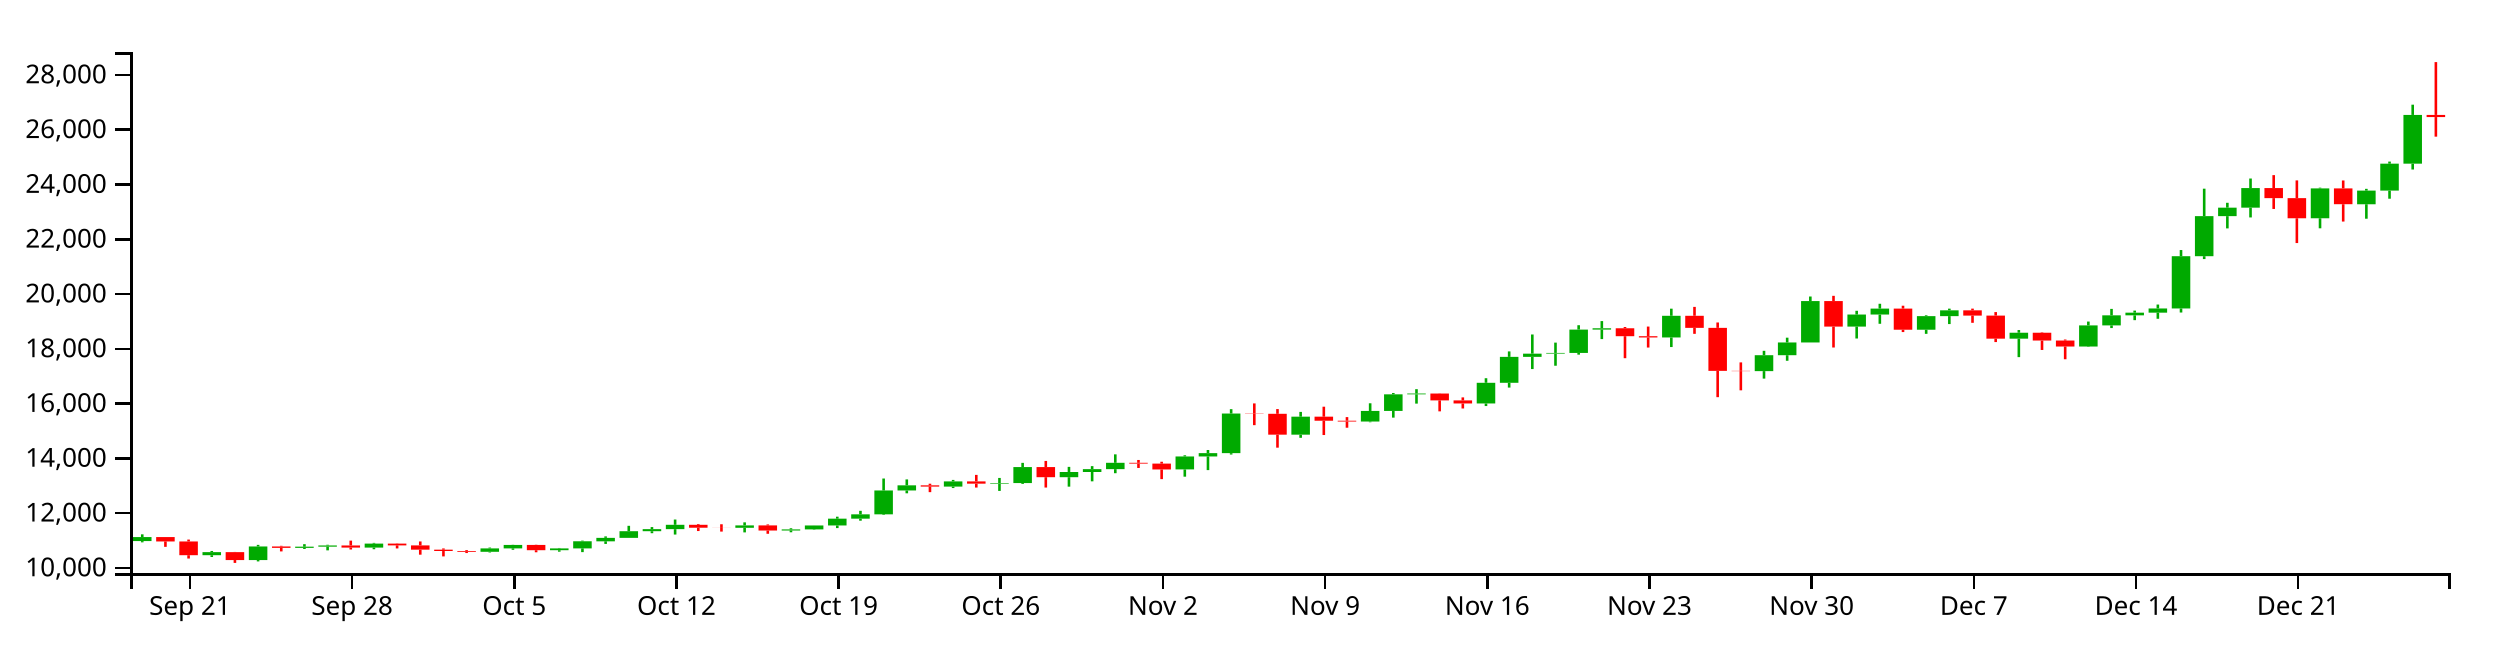
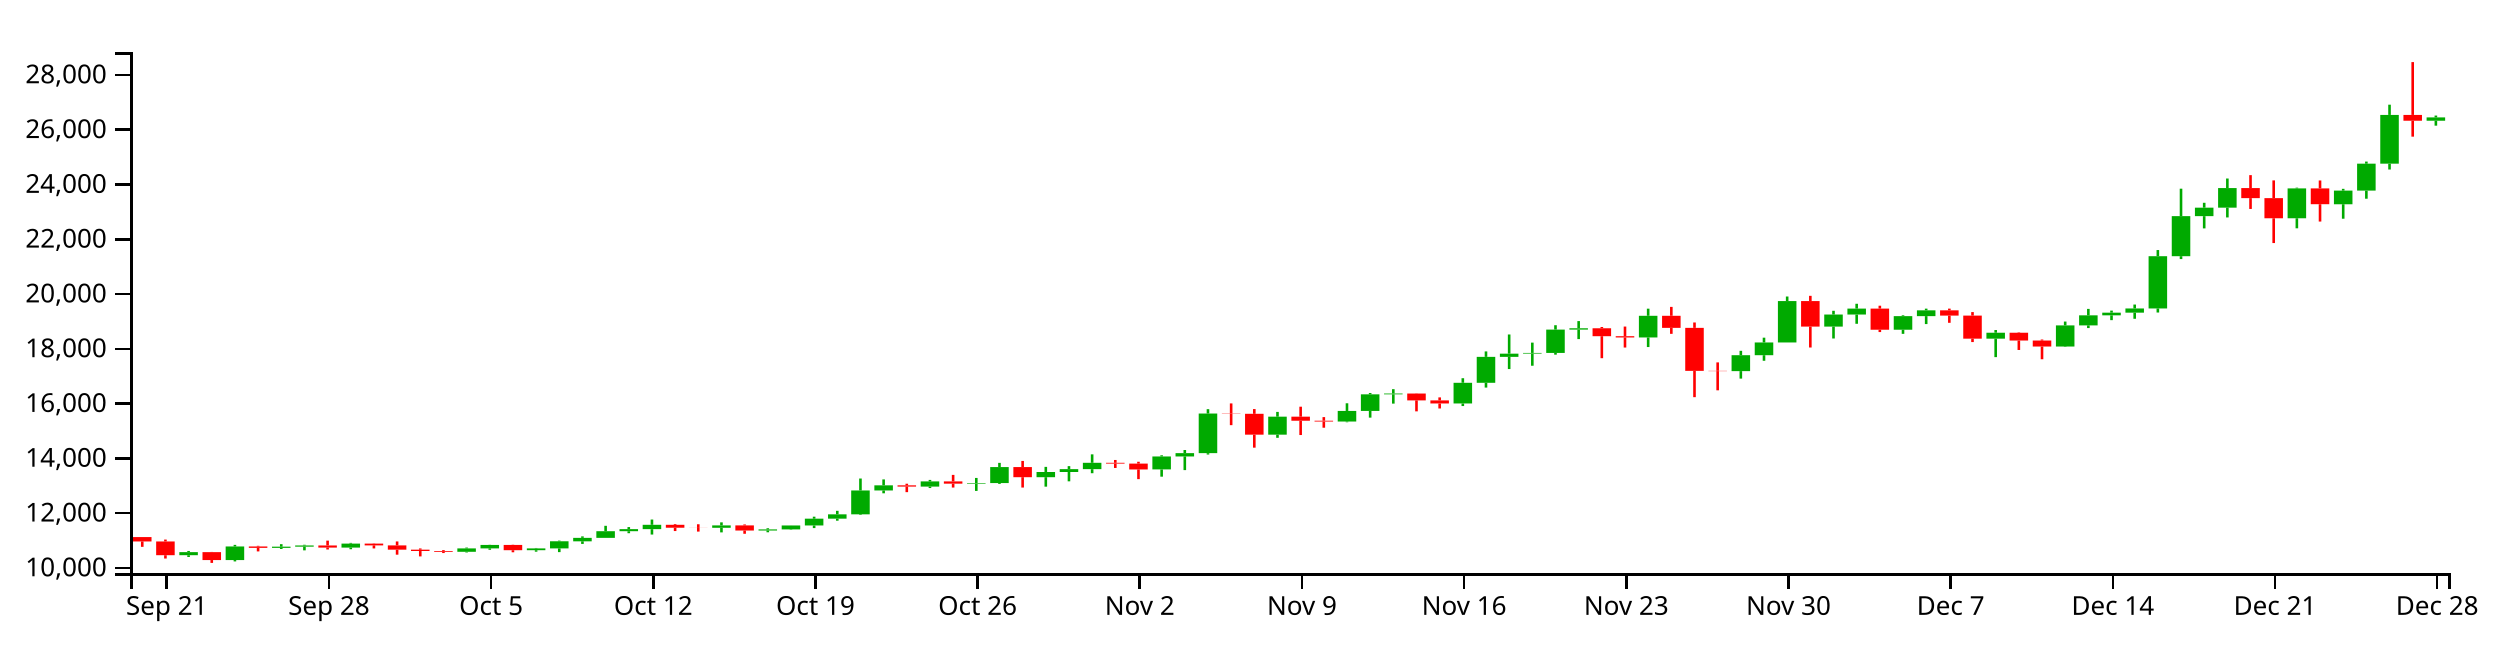
<svg xmlns="http://www.w3.org/2000/svg" version="1.1" width="960" height="250">
  <g transform="translate(50,20)">
    <style>.axis path,.axis line{fill:none;stroke:#000;shape-rendering:crispEdges;}path.candle{stroke:#000000;}path.candle.body{stroke-width:0;}path.candle.up{fill:#00AA00;stroke:#00AA00;}path.candle.down{fill:#FF0000;stroke:#FF0000;}</style>
    <g class="candlestick">
      <g class="data">
-         <path class="candle body up" d="M 1.068 187.776 l 7.117 0 L 8.185 186.227 l -7.117 0 L 1.068 187.776 M 27.757 193.205 l 7.117 0 L 34.874 192.023 l -7.117 0 L 27.757 193.205 M 45.55 195.053 l 7.117 0 L 52.667 189.849 l -7.117 0 L 45.55 195.053 M 63.343 190.372 l 7.117 0 L 70.46 189.93 l -7.117 0 L 63.343 190.372 M 72.239 189.93 l 7.117 0 L 79.356 189.45 l -7.117 0 L 72.239 189.93 M 90.032 190.272 l 7.117 0 L 97.149 188.753 l -7.117 0 L 90.032 190.272 M 134.514 191.892 l 7.117 0 L 141.631 190.582 l -7.117 0 L 134.514 191.892 M 143.411 190.582 l 7.117 0 L 150.528 189.261 l -7.117 0 L 143.411 190.582 M 161.204 191.286 l 7.117 0 L 168.321 190.584 l -7.117 0 L 161.204 191.286 M 170.1 190.584 l 7.117 0 L 177.217 187.858 l -7.117 0 L 170.1 190.584 M 178.996 187.86 l 7.117 0 L 186.114 186.543 l -7.117 0 L 178.996 187.86 M 187.893 186.543 l 7.117 0 L 195.01 183.992 l -7.117 0 L 187.893 186.543 M 196.789 183.992 l 7.117 0 L 203.906 183.195 l -7.117 0 L 196.789 183.992 M 205.686 183.195 l 7.117 0 L 212.803 181.52 l -7.117 0 L 205.686 183.195 M 232.375 182.681 l 7.117 0 L 239.492 181.763 l -7.117 0 L 232.375 182.681 M 250.168 183.718 l 7.117 0 L 257.285 183.287 l -7.117 0 L 250.168 183.718 M 259.064 183.286 l 7.117 0 L 266.182 181.784 l -7.117 0 L 259.064 183.286 M 267.961 181.784 l 7.117 0 L 275.078 179.172 l -7.117 0 L 267.961 181.784 M 276.857 179.172 l 7.117 0 L 283.974 177.505 l -7.117 0 L 276.857 179.172 M 285.754 177.505 l 7.117 0 L 292.871 168.345 l -7.117 0 L 285.754 177.505 M 294.65 168.347 l 7.117 0 L 301.767 166.372 l -7.117 0 L 294.65 168.347 M 312.443 166.851 l 7.117 0 L 319.56 164.866 l -7.117 0 L 312.443 166.851 M 330.236 165.73 l 7.117 0 L 337.353 165.493 l -7.117 0 L 330.236 165.73 M 339.132 165.493 l 7.117 0 L 346.25 159.351 l -7.117 0 L 339.132 165.493 M 356.925 163.24 l 7.117 0 L 364.042 161.249 l -7.117 0 L 356.925 163.24 M 365.822 161.249 l 7.117 0 L 372.939 160.151 l -7.117 0 L 365.822 161.249 M 374.718 160.151 l 7.117 0 L 381.835 157.722 l -7.117 0 L 374.718 160.151 M 401.407 160.261 l 7.117 0 L 408.525 155.277 l -7.117 0 L 401.407 160.261 M 410.304 155.277 l 7.117 0 L 417.421 154.01 l -7.117 0 L 410.304 155.277 M 419.2 154.01 l 7.117 0 L 426.317 138.802 l -7.117 0 L 419.2 154.01 M 445.89 146.918 l 7.117 0 L 453.007 140.01 l -7.117 0 L 445.89 146.918 M 472.579 141.881 l 7.117 0 L 479.696 137.811 l -7.117 0 L 472.579 141.881 M 481.475 137.811 l 7.117 0 L 488.593 131.42 l -7.117 0 L 481.475 137.811 M 490.372 131.421 l 7.117 0 L 497.489 131.117 l -7.117 0 L 490.372 131.421 M 517.061 134.942 l 7.117 0 L 524.178 126.985 l -7.117 0 L 517.061 134.942 M 525.958 126.99 l 7.117 0 L 533.075 117.038 l -7.117 0 L 525.958 126.99 M 534.854 117.038 l 7.117 0 L 541.971 115.81 l -7.117 0 L 534.854 117.038 M 543.75 115.793 l 7.117 0 L 550.868 115.529 l -7.117 0 L 543.75 115.793 M 552.647 115.53 l 7.117 0 L 559.764 106.56 l -7.117 0 L 552.647 115.53 M 561.543 106.56 l 7.117 0 L 568.661 106.054 l -7.117 0 L 561.543 106.56 M 588.233 109.585 l 7.117 0 L 595.35 101.256 l -7.117 0 L 588.233 109.585 M 623.818 122.505 l 7.117 0 L 630.936 116.402 l -7.117 0 L 623.818 122.505 M 632.715 116.402 l 7.117 0 L 639.832 111.51 l -7.117 0 L 632.715 116.402 M 641.611 111.51 l 7.117 0 L 648.729 95.62 l -7.117 0 L 641.611 111.51 M 659.404 105.411 l 7.117 0 L 666.521 100.792 l -7.117 0 L 659.404 105.411 M 668.301 100.792 l 7.117 0 L 675.418 98.501 l -7.117 0 L 668.301 100.792 M 686.094 106.614 l 7.117 0 L 693.211 101.386 l -7.117 0 L 686.094 106.614 M 694.99 101.386 l 7.117 0 L 702.107 99.159 l -7.117 0 L 694.99 101.386 M 721.679 110.047 l 7.117 0 L 728.796 107.763 l -7.117 0 L 721.679 110.047 M 748.369 113.072 l 7.117 0 L 755.486 104.951 l -7.117 0 L 748.369 113.072 M 757.265 104.951 l 7.117 0 L 764.382 101.098 l -7.117 0 L 757.265 104.951 M 766.162 101.098 l 7.117 0 L 773.279 100.066 l -7.117 0 L 766.162 101.098 M 775.058 100.06 l 7.117 0 L 782.175 98.454 l -7.117 0 L 775.058 100.06 M 783.954 98.454 l 7.117 0 L 791.072 78.376 l -7.117 0 L 783.954 98.454 M 792.851 78.376 l 7.117 0 L 799.968 63.003 l -7.117 0 L 792.851 78.376 M 801.747 63.003 l 7.117 0 L 808.864 59.741 l -7.117 0 L 801.747 63.003 M 810.644 59.741 l 7.117 0 L 817.761 52.229 l -7.117 0 L 810.644 59.741 M 837.333 63.816 l 7.117 0 L 844.45 52.343 l -7.117 0 L 837.333 63.816 M 855.126 58.426 l 7.117 0 L 862.243 53.201 l -7.117 0 L 855.126 58.426 M 864.022 53.203 l 7.117 0 L 871.14 42.86 l -7.117 0 L 864.022 53.203 M 872.919 42.86 l 7.117 0 L 880.036 24.13 l -7.117 0 L 872.919 42.86" />
-         <path class="candle body down" d="M 9.964 186.228 l 7.117 0 L 17.081 187.914 l -7.117 0 L 9.964 186.228 M 18.86 187.914 l 7.117 0 L 25.978 193.205 l -7.117 0 L 18.86 187.914 M 36.653 192.023 l 7.117 0 L 43.77 195.053 l -7.117 0 L 36.653 192.023 M 54.446 189.849 l 7.117 0 L 61.563 190.371 l -7.117 0 L 54.446 189.849 M 81.136 189.45 l 7.117 0 L 88.253 190.272 l -7.117 0 L 81.136 189.45 M 98.928 188.752 l 7.117 0 L 106.046 189.425 l -7.117 0 L 98.928 188.752 M 107.825 189.425 l 7.117 0 L 114.942 191.081 l -7.117 0 L 107.825 189.425 M 116.721 191.081 l 7.117 0 L 123.838 191.594 l -7.117 0 L 116.721 191.081 M 125.618 191.594 l 7.117 0 L 132.735 191.892 l -7.117 0 L 125.618 191.594 M 152.307 189.261 l 7.117 0 L 159.424 191.286 l -7.117 0 L 152.307 189.261 M 214.582 181.52 l 7.117 0 L 221.699 182.653 l -7.117 0 L 214.582 181.52 M 223.479 182.652 l 7.117 0 L 230.596 182.681 l -7.117 0 L 223.479 182.652 M 241.271 181.763 l 7.117 0 L 248.389 183.717 l -7.117 0 L 241.271 181.763 M 303.547 166.369 l 7.117 0 L 310.664 166.85 l -7.117 0 L 303.547 166.369 M 321.339 164.866 l 7.117 0 L 328.457 165.738 l -7.117 0 L 321.339 164.866 M 348.029 159.351 l 7.117 0 L 355.146 163.24 l -7.117 0 L 348.029 159.351 M 383.615 157.722 l 7.117 0 L 390.732 158.033 l -7.117 0 L 383.615 157.722 M 392.511 158.033 l 7.117 0 L 399.628 160.264 l -7.117 0 L 392.511 158.033 M 428.097 138.802 l 7.117 0 L 435.214 138.908 l -7.117 0 L 428.097 138.802 M 436.993 138.908 l 7.117 0 L 444.11 146.918 l -7.117 0 L 436.993 138.908 M 454.786 140.01 l 7.117 0 L 461.903 141.553 l -7.117 0 L 454.786 140.01 M 463.683 141.553 l 7.117 0 L 470.8 141.881 l -7.117 0 L 463.683 141.553 M 499.268 131.124 l 7.117 0 L 506.385 133.749 l -7.117 0 L 499.268 131.124 M 508.165 133.758 l 7.117 0 L 515.282 134.942 l -7.117 0 L 508.165 133.758 M 570.44 106.054 l 7.117 0 L 577.557 109.097 l -7.117 0 L 570.44 106.054 M 579.336 109.103 l 7.117 0 L 586.453 109.585 l -7.117 0 L 579.336 109.103 M 597.129 101.256 l 7.117 0 L 604.246 105.893 l -7.117 0 L 597.129 101.256 M 606.026 105.896 l 7.117 0 L 613.143 122.401 l -7.117 0 L 606.026 105.896 M 614.922 122.401 l 7.117 0 L 622.039 122.506 l -7.117 0 L 614.922 122.401 M 650.508 95.62 l 7.117 0 L 657.625 105.411 l -7.117 0 L 650.508 95.62 M 677.197 98.497 l 7.117 0 L 684.314 106.614 l -7.117 0 L 677.197 98.497 M 703.886 99.166 l 7.117 0 L 711.004 101.183 l -7.117 0 L 703.886 99.166 M 712.783 101.183 l 7.117 0 L 719.9 110.047 l -7.117 0 L 712.783 101.183 M 730.576 107.763 l 7.117 0 L 737.693 110.778 l -7.117 0 L 730.576 107.763 M 739.472 110.776 l 7.117 0 L 746.589 113.072 l -7.117 0 L 739.472 110.776 M 819.54 52.229 l 7.117 0 L 826.657 56.079 l -7.117 0 L 819.54 52.229 M 828.437 56.079 l 7.117 0 L 835.554 63.818 l -7.117 0 L 828.437 56.079 M 846.23 52.343 l 7.117 0 L 853.347 58.422 l -7.117 0 L 846.23 52.343 M 881.815 24.129 l 7.117 0 L 888.932 24.951 l -7.117 0 L 881.815 24.129" />
+         <path class="candle body up" d="M 18.86 193.205 l 7.117 0 L 25.978 192.023 l -7.117 0 L 18.86 193.205 M 36.653 195.053 l 7.117 0 L 43.77 189.849 l -7.117 0 L 36.653 195.053 M 54.446 190.372 l 7.117 0 L 61.563 189.93 l -7.117 0 L 54.446 190.372 M 63.343 189.93 l 7.117 0 L 70.46 189.45 l -7.117 0 L 63.343 189.93 M 81.136 190.272 l 7.117 0 L 88.253 188.753 l -7.117 0 L 81.136 190.272 M 125.618 191.892 l 7.117 0 L 132.735 190.582 l -7.117 0 L 125.618 191.892 M 134.514 190.582 l 7.117 0 L 141.631 189.261 l -7.117 0 L 134.514 190.582 M 152.307 191.286 l 7.117 0 L 159.424 190.584 l -7.117 0 L 152.307 191.286 M 161.204 190.584 l 7.117 0 L 168.321 187.858 l -7.117 0 L 161.204 190.584 M 170.1 187.86 l 7.117 0 L 177.217 186.543 l -7.117 0 L 170.1 187.86 M 178.996 186.543 l 7.117 0 L 186.114 183.992 l -7.117 0 L 178.996 186.543 M 187.893 183.992 l 7.117 0 L 195.01 183.195 l -7.117 0 L 187.893 183.992 M 196.789 183.195 l 7.117 0 L 203.906 181.52 l -7.117 0 L 196.789 183.195 M 223.479 182.681 l 7.117 0 L 230.596 181.763 l -7.117 0 L 223.479 182.681 M 241.271 183.718 l 7.117 0 L 248.389 183.287 l -7.117 0 L 241.271 183.718 M 250.168 183.286 l 7.117 0 L 257.285 181.784 l -7.117 0 L 250.168 183.286 M 259.064 181.784 l 7.117 0 L 266.182 179.172 l -7.117 0 L 259.064 181.784 M 267.961 179.172 l 7.117 0 L 275.078 177.505 l -7.117 0 L 267.961 179.172 M 276.857 177.505 l 7.117 0 L 283.974 168.345 l -7.117 0 L 276.857 177.505 M 285.754 168.347 l 7.117 0 L 292.871 166.372 l -7.117 0 L 285.754 168.347 M 303.547 166.851 l 7.117 0 L 310.664 164.866 l -7.117 0 L 303.547 166.851 M 321.339 165.73 l 7.117 0 L 328.457 165.493 l -7.117 0 L 321.339 165.73 M 330.236 165.493 l 7.117 0 L 337.353 159.351 l -7.117 0 L 330.236 165.493 M 348.029 163.24 l 7.117 0 L 355.146 161.249 l -7.117 0 L 348.029 163.24 M 356.925 161.249 l 7.117 0 L 364.042 160.151 l -7.117 0 L 356.925 161.249 M 365.822 160.151 l 7.117 0 L 372.939 157.722 l -7.117 0 L 365.822 160.151 M 392.511 160.261 l 7.117 0 L 399.628 155.277 l -7.117 0 L 392.511 160.261 M 401.407 155.277 l 7.117 0 L 408.525 154.01 l -7.117 0 L 401.407 155.277 M 410.304 154.01 l 7.117 0 L 417.421 138.802 l -7.117 0 L 410.304 154.01 M 436.993 146.918 l 7.117 0 L 444.11 140.01 l -7.117 0 L 436.993 146.918 M 463.683 141.881 l 7.117 0 L 470.8 137.811 l -7.117 0 L 463.683 141.881 M 472.579 137.811 l 7.117 0 L 479.696 131.42 l -7.117 0 L 472.579 137.811 M 481.475 131.421 l 7.117 0 L 488.593 131.117 l -7.117 0 L 481.475 131.421 M 508.165 134.942 l 7.117 0 L 515.282 126.985 l -7.117 0 L 508.165 134.942 M 517.061 126.99 l 7.117 0 L 524.178 117.038 l -7.117 0 L 517.061 126.99 M 525.958 117.038 l 7.117 0 L 533.075 115.81 l -7.117 0 L 525.958 117.038 M 534.854 115.793 l 7.117 0 L 541.971 115.529 l -7.117 0 L 534.854 115.793 M 543.75 115.53 l 7.117 0 L 550.868 106.56 l -7.117 0 L 543.75 115.53 M 552.647 106.56 l 7.117 0 L 559.764 106.054 l -7.117 0 L 552.647 106.56 M 579.336 109.585 l 7.117 0 L 586.453 101.256 l -7.117 0 L 579.336 109.585 M 614.922 122.505 l 7.117 0 L 622.039 116.402 l -7.117 0 L 614.922 122.505 M 623.818 116.402 l 7.117 0 L 630.936 111.51 l -7.117 0 L 623.818 116.402 M 632.715 111.51 l 7.117 0 L 639.832 95.62 l -7.117 0 L 632.715 111.51 M 650.508 105.411 l 7.117 0 L 657.625 100.792 l -7.117 0 L 650.508 105.411 M 659.404 100.792 l 7.117 0 L 666.521 98.501 l -7.117 0 L 659.404 100.792 M 677.197 106.614 l 7.117 0 L 684.314 101.386 l -7.117 0 L 677.197 106.614 M 686.094 101.386 l 7.117 0 L 693.211 99.159 l -7.117 0 L 686.094 101.386 M 712.783 110.047 l 7.117 0 L 719.9 107.763 l -7.117 0 L 712.783 110.047 M 739.472 113.072 l 7.117 0 L 746.589 104.951 l -7.117 0 L 739.472 113.072 M 748.369 104.951 l 7.117 0 L 755.486 101.098 l -7.117 0 L 748.369 104.951 M 757.265 101.098 l 7.117 0 L 764.382 100.066 l -7.117 0 L 757.265 101.098 M 766.162 100.06 l 7.117 0 L 773.279 98.454 l -7.117 0 L 766.162 100.06 M 775.058 98.454 l 7.117 0 L 782.175 78.376 l -7.117 0 L 775.058 98.454 M 783.954 78.376 l 7.117 0 L 791.072 63.003 l -7.117 0 L 783.954 78.376 M 792.851 63.003 l 7.117 0 L 799.968 59.741 l -7.117 0 L 792.851 63.003 M 801.747 59.741 l 7.117 0 L 808.864 52.229 l -7.117 0 L 801.747 59.741 M 828.437 63.816 l 7.117 0 L 835.554 52.343 l -7.117 0 L 828.437 63.816 M 846.23 58.426 l 7.117 0 L 853.347 53.201 l -7.117 0 L 846.23 58.426 M 855.126 53.203 l 7.117 0 L 862.243 42.86 l -7.117 0 L 855.126 53.203 M 864.022 42.86 l 7.117 0 L 871.14 24.13 l -7.117 0 L 864.022 42.86 M 881.815 26.358 l 7.117 0 L 888.932 25.088 l -7.117 0 L 881.815 26.358" />
+         <path class="candle body down" d="M 1.068 186.228 l 7.117 0 L 8.185 187.914 l -7.117 0 L 1.068 186.228 M 9.964 187.914 l 7.117 0 L 17.081 193.205 l -7.117 0 L 9.964 187.914 M 27.757 192.023 l 7.117 0 L 34.874 195.053 l -7.117 0 L 27.757 192.023 M 45.55 189.849 l 7.117 0 L 52.667 190.371 l -7.117 0 L 45.55 189.849 M 72.239 189.45 l 7.117 0 L 79.356 190.272 l -7.117 0 L 72.239 189.45 M 90.032 188.752 l 7.117 0 L 97.149 189.425 l -7.117 0 L 90.032 188.752 M 98.928 189.425 l 7.117 0 L 106.046 191.081 l -7.117 0 L 98.928 189.425 M 107.825 191.081 l 7.117 0 L 114.942 191.594 l -7.117 0 L 107.825 191.081 M 116.721 191.594 l 7.117 0 L 123.838 191.892 l -7.117 0 L 116.721 191.594 M 143.411 189.261 l 7.117 0 L 150.528 191.286 l -7.117 0 L 143.411 189.261 M 205.686 181.52 l 7.117 0 L 212.803 182.653 l -7.117 0 L 205.686 181.52 M 214.582 182.652 l 7.117 0 L 221.699 182.681 l -7.117 0 L 214.582 182.652 M 232.375 181.763 l 7.117 0 L 239.492 183.717 l -7.117 0 L 232.375 181.763 M 294.65 166.369 l 7.117 0 L 301.767 166.85 l -7.117 0 L 294.65 166.369 M 312.443 164.866 l 7.117 0 L 319.56 165.738 l -7.117 0 L 312.443 164.866 M 339.132 159.351 l 7.117 0 L 346.25 163.24 l -7.117 0 L 339.132 159.351 M 374.718 157.722 l 7.117 0 L 381.835 158.033 l -7.117 0 L 374.718 157.722 M 383.615 158.033 l 7.117 0 L 390.732 160.264 l -7.117 0 L 383.615 158.033 M 419.2 138.802 l 7.117 0 L 426.317 138.908 l -7.117 0 L 419.2 138.802 M 428.097 138.908 l 7.117 0 L 435.214 146.918 l -7.117 0 L 428.097 138.908 M 445.89 140.01 l 7.117 0 L 453.007 141.553 l -7.117 0 L 445.89 140.01 M 454.786 141.553 l 7.117 0 L 461.903 141.881 l -7.117 0 L 454.786 141.553 M 490.372 131.124 l 7.117 0 L 497.489 133.749 l -7.117 0 L 490.372 131.124 M 499.268 133.758 l 7.117 0 L 506.385 134.942 l -7.117 0 L 499.268 133.758 M 561.543 106.054 l 7.117 0 L 568.661 109.097 l -7.117 0 L 561.543 106.054 M 570.44 109.103 l 7.117 0 L 577.557 109.585 l -7.117 0 L 570.44 109.103 M 588.233 101.256 l 7.117 0 L 595.35 105.893 l -7.117 0 L 588.233 101.256 M 597.129 105.896 l 7.117 0 L 604.246 122.401 l -7.117 0 L 597.129 105.896 M 606.026 122.401 l 7.117 0 L 613.143 122.506 l -7.117 0 L 606.026 122.401 M 641.611 95.62 l 7.117 0 L 648.729 105.411 l -7.117 0 L 641.611 95.62 M 668.301 98.497 l 7.117 0 L 675.418 106.614 l -7.117 0 L 668.301 98.497 M 694.99 99.166 l 7.117 0 L 702.107 101.183 l -7.117 0 L 694.99 99.166 M 703.886 101.183 l 7.117 0 L 711.004 110.047 l -7.117 0 L 703.886 101.183 M 721.679 107.763 l 7.117 0 L 728.796 110.778 l -7.117 0 L 721.679 107.763 M 730.576 110.776 l 7.117 0 L 737.693 113.072 l -7.117 0 L 730.576 110.776 M 810.644 52.229 l 7.117 0 L 817.761 56.079 l -7.117 0 L 810.644 52.229 M 819.54 56.079 l 7.117 0 L 826.657 63.818 l -7.117 0 L 819.54 56.079 M 837.333 52.343 l 7.117 0 L 844.45 58.422 l -7.117 0 L 837.333 52.343 M 872.919 24.129 l 7.117 0 L 880.036 26.356 l -7.117 0 L 872.919 24.129" />
        <path class="candle body equal" />
-         <path class="candle wick up" d="M 4.626 185.185 L 4.626 186.227 M 4.626 187.776 L 4.626 188.26 M 31.315 191.57 L 31.315 192.023 M 31.315 193.205 L 31.315 193.88 M 49.108 189.229 L 49.108 189.849 M 49.108 195.053 L 49.108 195.585 M 66.901 188.959 L 66.901 189.93 M 66.901 190.372 L 66.901 190.813 M 75.798 189.19 L 75.798 189.45 M 75.798 189.93 L 75.798 191.337 M 93.591 188.469 L 93.591 188.753 M 93.591 190.272 L 93.591 190.905 M 138.073 190.264 L 138.073 190.582 M 138.073 191.892 L 138.073 192.146 M 146.969 189.2 L 146.969 189.261 M 146.969 190.582 L 146.969 191.118 M 164.762 190.421 L 164.762 190.584 M 164.762 191.286 L 164.762 191.849 M 173.659 187.602 L 173.659 187.858 M 173.659 190.584 L 173.659 192.014 M 182.555 185.975 L 182.555 186.543 M 182.555 187.86 L 182.555 188.874 M 191.451 181.912 L 191.451 183.992 M 191.451 186.543 L 191.451 186.544 M 200.348 182.396 L 200.348 183.195 M 200.348 183.992 L 200.348 184.751 M 209.244 179.503 L 209.244 181.52 M 209.244 183.195 L 209.244 185.267 M 235.934 180.583 L 235.934 181.763 M 235.934 182.681 L 235.934 184.438 M 253.727 182.843 L 253.727 183.287 M 253.727 183.718 L 253.727 184.394 M 262.623 181.765 L 262.623 181.784 M 262.623 183.286 L 262.623 183.434 M 271.519 178.41 L 271.519 179.172 M 271.519 181.784 L 271.519 182.785 M 280.416 176.155 L 280.416 177.505 M 280.416 179.172 L 280.416 179.949 M 289.312 163.752 L 289.312 168.345 M 289.312 177.505 L 289.312 177.747 M 298.209 164.096 L 298.209 166.372 M 298.209 168.347 L 298.209 169.427 M 316.002 164.288 L 316.002 164.866 M 316.002 166.851 L 316.002 167.409 M 333.794 163.53 L 333.794 165.493 M 333.794 165.73 L 333.794 168.513 M 342.691 157.74 L 342.691 159.351 M 342.691 165.493 L 342.691 165.832 M 360.484 159.28 L 360.484 161.249 M 360.484 163.24 L 360.484 166.875 M 369.38 158.995 L 369.38 160.151 M 369.38 161.249 L 369.38 164.832 M 378.277 154.473 L 378.277 157.722 M 378.277 160.151 L 378.277 161.714 M 404.966 154.829 L 404.966 155.277 M 404.966 160.261 L 404.966 163.044 M 413.862 152.8 L 413.862 154.01 M 413.862 155.277 L 413.862 160.52 M 422.759 137.119 L 422.759 138.802 M 422.759 154.01 L 422.759 154.54 M 449.448 138.171 L 449.448 140.01 M 449.448 146.918 L 449.448 148.121 M 476.138 134.858 L 476.138 137.811 M 476.138 141.881 L 476.138 142.139 M 485.034 130.907 L 485.034 131.42 M 485.034 137.811 L 485.034 140.373 M 493.93 129.442 L 493.93 131.117 M 493.93 131.421 L 493.93 134.991 M 520.62 125.235 L 520.62 126.985 M 520.62 134.942 L 520.62 135.92 M 529.516 114.941 L 529.516 117.038 M 529.516 126.99 L 529.516 128.832 M 538.413 108.44 L 538.413 115.81 M 538.413 117.038 L 538.413 121.717 M 547.309 111.565 L 547.309 115.529 M 547.309 115.793 L 547.309 120.443 M 556.206 104.882 L 556.206 106.56 M 556.206 115.53 L 556.206 116.19 M 565.102 103.297 L 565.102 106.054 M 565.102 106.56 L 565.102 110.21 M 591.791 98.532 L 591.791 101.256 M 591.791 109.585 L 591.791 113.266 M 627.377 114.713 L 627.377 116.402 M 627.377 122.505 L 627.377 125.387 M 636.273 109.669 L 636.273 111.51 M 636.273 116.402 L 636.273 118.536 M 645.17 93.861 L 645.17 95.62 M 645.17 111.51 L 645.17 111.51 M 662.963 99.342 L 662.963 100.792 M 662.963 105.411 L 662.963 109.985 M 671.859 96.649 L 671.859 98.501 M 671.859 100.792 L 671.859 104.335 M 689.652 101.077 L 689.652 101.386 M 689.652 106.614 L 689.652 108.197 M 698.549 98.521 L 698.549 99.159 M 698.549 101.386 L 698.549 104.443 M 725.238 106.729 L 725.238 107.763 M 725.238 110.047 L 725.238 117.137 M 751.927 103.479 L 751.927 104.951 M 751.927 113.072 L 751.927 113.238 M 760.824 98.616 L 760.824 101.098 M 760.824 104.951 L 760.824 105.977 M 769.72 99.268 L 769.72 100.066 M 769.72 101.098 L 769.72 102.939 M 778.617 96.944 L 778.617 98.454 M 778.617 100.06 L 778.617 102.413 M 787.513 76.015 L 787.513 78.376 M 787.513 98.454 L 787.513 100.009 M 796.409 52.456 L 796.409 63.003 M 796.409 78.376 L 796.409 79.485 M 805.306 57.871 L 805.306 59.741 M 805.306 63.003 L 805.306 67.706 M 814.202 48.55 L 814.202 52.229 M 814.202 59.741 L 814.202 63.499 M 840.892 52.066 L 840.892 52.343 M 840.892 63.816 L 840.892 67.67 M 858.685 52.515 L 858.685 53.201 M 858.685 58.426 L 858.685 63.989 M 867.581 42.046 L 867.581 42.86 M 867.581 53.203 L 867.581 56.31 M 876.477 20.2 L 876.477 24.13 M 876.477 42.86 L 876.477 45.094" style="stroke-width: 1px;" />
-         <path class="candle wick down" d="M 13.523 186.228 L 13.523 186.228 M 13.523 187.914 L 13.523 189.989 M 22.419 187.193 L 22.419 187.914 M 22.419 193.205 L 22.419 194.476 M 40.212 191.944 L 40.212 192.023 M 40.212 195.053 L 40.212 196.154 M 58.005 189.594 L 58.005 189.849 M 58.005 190.371 L 58.005 191.743 M 84.694 187.602 L 84.694 189.45 M 84.694 190.272 L 84.694 191.009 M 102.487 188.66 L 102.487 188.752 M 102.487 189.425 L 102.487 190.598 M 111.383 187.917 L 111.383 189.425 M 111.383 191.081 L 111.383 192.997 M 120.28 190.603 L 120.28 191.081 M 120.28 191.594 L 120.28 193.659 M 129.176 191.245 L 129.176 191.594 M 129.176 191.892 L 129.176 192.371 M 155.866 189.179 L 155.866 189.261 M 155.866 191.286 L 155.866 192.071 M 218.141 181.218 L 218.141 181.52 M 218.141 182.653 L 218.141 183.921 M 227.037 181.312 L 227.037 182.652 M 227.037 182.681 L 227.037 184.131 M 244.83 181.384 L 244.83 181.763 M 244.83 183.717 L 244.83 184.972 M 307.105 165.75 L 307.105 166.369 M 307.105 166.85 L 307.105 168.985 M 324.898 162.36 L 324.898 164.866 M 324.898 165.738 L 324.898 167.219 M 351.587 157.002 L 351.587 159.351 M 351.587 163.24 L 351.587 167.219 M 387.173 156.629 L 387.173 157.722 M 387.173 158.033 L 387.173 159.7 M 396.07 157.312 L 396.07 158.033 M 396.07 160.264 L 396.07 163.99 M 431.655 134.911 L 431.655 138.802 M 431.655 138.908 L 431.655 143.261 M 440.552 137.082 L 440.552 138.908 M 440.552 146.918 L 440.552 151.904 M 458.345 136.173 L 458.345 140.01 M 458.345 141.553 L 458.345 147.052 M 467.241 140.169 L 467.241 141.553 M 467.241 141.881 L 467.241 144.245 M 502.827 131.051 L 502.827 131.124 M 502.827 133.749 L 502.827 137.961 M 511.723 132.597 L 511.723 133.758 M 511.723 134.942 L 511.723 136.859 M 573.998 105.568 L 573.998 106.054 M 573.998 109.097 L 573.998 117.548 M 582.895 105.4 L 582.895 109.103 M 582.895 109.585 L 582.895 113.456 M 600.688 97.846 L 600.688 101.256 M 600.688 105.893 L 600.688 108.194 M 609.584 103.832 L 609.584 105.896 M 609.584 122.401 L 609.584 132.513 M 618.481 119.16 L 618.481 122.401 M 618.481 122.506 L 618.481 129.883 M 654.066 93.599 L 654.066 95.62 M 654.066 105.411 L 654.066 113.444 M 680.756 97.396 L 680.756 98.497 M 680.756 106.614 L 680.756 107.51 M 707.445 98.512 L 707.445 99.166 M 707.445 101.183 L 707.445 103.96 M 716.341 99.838 L 716.341 101.183 M 716.341 110.047 L 716.341 111.352 M 734.134 107.594 L 734.134 107.763 M 734.134 110.778 L 734.134 114.39 M 743.031 110.377 L 743.031 110.776 M 743.031 113.072 L 743.031 117.954 M 823.099 47.25 L 823.099 52.229 M 823.099 56.079 L 823.099 60.239 M 831.995 49.272 L 831.995 56.079 M 831.995 63.818 L 831.995 73.333 M 849.788 49.301 L 849.788 52.343 M 849.788 58.422 L 849.788 65.077 M 885.374 3.846 L 885.374 24.129 M 885.374 24.951 L 885.374 32.474" style="stroke-width: 1px;" />
+         <path class="candle wick up" d="M 22.419 191.57 L 22.419 192.023 M 22.419 193.205 L 22.419 193.88 M 40.212 189.229 L 40.212 189.849 M 40.212 195.053 L 40.212 195.585 M 58.005 188.959 L 58.005 189.93 M 58.005 190.372 L 58.005 190.813 M 66.901 189.19 L 66.901 189.45 M 66.901 189.93 L 66.901 191.337 M 84.694 188.469 L 84.694 188.753 M 84.694 190.272 L 84.694 190.905 M 129.176 190.264 L 129.176 190.582 M 129.176 191.892 L 129.176 192.146 M 138.073 189.2 L 138.073 189.261 M 138.073 190.582 L 138.073 191.118 M 155.866 190.421 L 155.866 190.584 M 155.866 191.286 L 155.866 191.849 M 164.762 187.602 L 164.762 187.858 M 164.762 190.584 L 164.762 192.014 M 173.659 185.975 L 173.659 186.543 M 173.659 187.86 L 173.659 188.874 M 182.555 181.912 L 182.555 183.992 M 182.555 186.543 L 182.555 186.544 M 191.451 182.396 L 191.451 183.195 M 191.451 183.992 L 191.451 184.751 M 200.348 179.503 L 200.348 181.52 M 200.348 183.195 L 200.348 185.267 M 227.037 180.583 L 227.037 181.763 M 227.037 182.681 L 227.037 184.438 M 244.83 182.843 L 244.83 183.287 M 244.83 183.718 L 244.83 184.394 M 253.727 181.765 L 253.727 181.784 M 253.727 183.286 L 253.727 183.434 M 262.623 178.41 L 262.623 179.172 M 262.623 181.784 L 262.623 182.785 M 271.519 176.155 L 271.519 177.505 M 271.519 179.172 L 271.519 179.949 M 280.416 163.752 L 280.416 168.345 M 280.416 177.505 L 280.416 177.747 M 289.312 164.096 L 289.312 166.372 M 289.312 168.347 L 289.312 169.427 M 307.105 164.288 L 307.105 164.866 M 307.105 166.851 L 307.105 167.409 M 324.898 163.53 L 324.898 165.493 M 324.898 165.73 L 324.898 168.513 M 333.794 157.74 L 333.794 159.351 M 333.794 165.493 L 333.794 165.832 M 351.587 159.28 L 351.587 161.249 M 351.587 163.24 L 351.587 166.875 M 360.484 158.995 L 360.484 160.151 M 360.484 161.249 L 360.484 164.832 M 369.38 154.473 L 369.38 157.722 M 369.38 160.151 L 369.38 161.714 M 396.07 154.829 L 396.07 155.277 M 396.07 160.261 L 396.07 163.044 M 404.966 152.8 L 404.966 154.01 M 404.966 155.277 L 404.966 160.52 M 413.862 137.119 L 413.862 138.802 M 413.862 154.01 L 413.862 154.54 M 440.552 138.171 L 440.552 140.01 M 440.552 146.918 L 440.552 148.121 M 467.241 134.858 L 467.241 137.811 M 467.241 141.881 L 467.241 142.139 M 476.138 130.907 L 476.138 131.42 M 476.138 137.811 L 476.138 140.373 M 485.034 129.442 L 485.034 131.117 M 485.034 131.421 L 485.034 134.991 M 511.723 125.235 L 511.723 126.985 M 511.723 134.942 L 511.723 135.92 M 520.62 114.941 L 520.62 117.038 M 520.62 126.99 L 520.62 128.832 M 529.516 108.44 L 529.516 115.81 M 529.516 117.038 L 529.516 121.717 M 538.413 111.565 L 538.413 115.529 M 538.413 115.793 L 538.413 120.443 M 547.309 104.882 L 547.309 106.56 M 547.309 115.53 L 547.309 116.19 M 556.206 103.297 L 556.206 106.054 M 556.206 106.56 L 556.206 110.21 M 582.895 98.532 L 582.895 101.256 M 582.895 109.585 L 582.895 113.266 M 618.481 114.713 L 618.481 116.402 M 618.481 122.505 L 618.481 125.387 M 627.377 109.669 L 627.377 111.51 M 627.377 116.402 L 627.377 118.536 M 636.273 93.861 L 636.273 95.62 M 636.273 111.51 L 636.273 111.51 M 654.066 99.342 L 654.066 100.792 M 654.066 105.411 L 654.066 109.985 M 662.963 96.649 L 662.963 98.501 M 662.963 100.792 L 662.963 104.335 M 680.756 101.077 L 680.756 101.386 M 680.756 106.614 L 680.756 108.197 M 689.652 98.521 L 689.652 99.159 M 689.652 101.386 L 689.652 104.443 M 716.341 106.729 L 716.341 107.763 M 716.341 110.047 L 716.341 117.137 M 743.031 103.479 L 743.031 104.951 M 743.031 113.072 L 743.031 113.238 M 751.927 98.616 L 751.927 101.098 M 751.927 104.951 L 751.927 105.977 M 760.824 99.268 L 760.824 100.066 M 760.824 101.098 L 760.824 102.939 M 769.72 96.944 L 769.72 98.454 M 769.72 100.06 L 769.72 102.413 M 778.617 76.015 L 778.617 78.376 M 778.617 98.454 L 778.617 100.009 M 787.513 52.456 L 787.513 63.003 M 787.513 78.376 L 787.513 79.485 M 796.409 57.871 L 796.409 59.741 M 796.409 63.003 L 796.409 67.706 M 805.306 48.55 L 805.306 52.229 M 805.306 59.741 L 805.306 63.499 M 831.995 52.066 L 831.995 52.343 M 831.995 63.816 L 831.995 67.67 M 849.788 52.515 L 849.788 53.201 M 849.788 58.426 L 849.788 63.989 M 858.685 42.046 L 858.685 42.86 M 858.685 53.203 L 858.685 56.31 M 867.581 20.2 L 867.581 24.13 M 867.581 42.86 L 867.581 45.094 M 885.374 24.375 L 885.374 25.088 M 885.374 26.358 L 885.374 28.256" style="stroke-width: 1px;" />
+         <path class="candle wick down" d="M 4.626 186.228 L 4.626 186.228 M 4.626 187.914 L 4.626 189.989 M 13.523 187.193 L 13.523 187.914 M 13.523 193.205 L 13.523 194.476 M 31.315 191.944 L 31.315 192.023 M 31.315 195.053 L 31.315 196.154 M 49.108 189.594 L 49.108 189.849 M 49.108 190.371 L 49.108 191.743 M 75.798 187.602 L 75.798 189.45 M 75.798 190.272 L 75.798 191.009 M 93.591 188.66 L 93.591 188.752 M 93.591 189.425 L 93.591 190.598 M 102.487 187.917 L 102.487 189.425 M 102.487 191.081 L 102.487 192.997 M 111.383 190.603 L 111.383 191.081 M 111.383 191.594 L 111.383 193.659 M 120.28 191.245 L 120.28 191.594 M 120.28 191.892 L 120.28 192.371 M 146.969 189.179 L 146.969 189.261 M 146.969 191.286 L 146.969 192.071 M 209.244 181.218 L 209.244 181.52 M 209.244 182.653 L 209.244 183.921 M 218.141 181.312 L 218.141 182.652 M 218.141 182.681 L 218.141 184.131 M 235.934 181.384 L 235.934 181.763 M 235.934 183.717 L 235.934 184.972 M 298.209 165.75 L 298.209 166.369 M 298.209 166.85 L 298.209 168.985 M 316.002 162.36 L 316.002 164.866 M 316.002 165.738 L 316.002 167.219 M 342.691 157.002 L 342.691 159.351 M 342.691 163.24 L 342.691 167.219 M 378.277 156.629 L 378.277 157.722 M 378.277 158.033 L 378.277 159.7 M 387.173 157.312 L 387.173 158.033 M 387.173 160.264 L 387.173 163.99 M 422.759 134.911 L 422.759 138.802 M 422.759 138.908 L 422.759 143.261 M 431.655 137.082 L 431.655 138.908 M 431.655 146.918 L 431.655 151.904 M 449.448 136.173 L 449.448 140.01 M 449.448 141.553 L 449.448 147.052 M 458.345 140.169 L 458.345 141.553 M 458.345 141.881 L 458.345 144.245 M 493.93 131.051 L 493.93 131.124 M 493.93 133.749 L 493.93 137.961 M 502.827 132.597 L 502.827 133.758 M 502.827 134.942 L 502.827 136.859 M 565.102 105.568 L 565.102 106.054 M 565.102 109.097 L 565.102 117.548 M 573.998 105.4 L 573.998 109.103 M 573.998 109.585 L 573.998 113.456 M 591.791 97.846 L 591.791 101.256 M 591.791 105.893 L 591.791 108.194 M 600.688 103.832 L 600.688 105.896 M 600.688 122.401 L 600.688 132.513 M 609.584 119.16 L 609.584 122.401 M 609.584 122.506 L 609.584 129.883 M 645.17 93.599 L 645.17 95.62 M 645.17 105.411 L 645.17 113.444 M 671.859 97.396 L 671.859 98.497 M 671.859 106.614 L 671.859 107.51 M 698.549 98.512 L 698.549 99.166 M 698.549 101.183 L 698.549 103.96 M 707.445 99.838 L 707.445 101.183 M 707.445 110.047 L 707.445 111.352 M 725.238 107.594 L 725.238 107.763 M 725.238 110.778 L 725.238 114.39 M 734.134 110.377 L 734.134 110.776 M 734.134 113.072 L 734.134 117.954 M 814.202 47.25 L 814.202 52.229 M 814.202 56.079 L 814.202 60.239 M 823.099 49.272 L 823.099 56.079 M 823.099 63.818 L 823.099 73.333 M 840.892 49.301 L 840.892 52.343 M 840.892 58.422 L 840.892 65.077 M 876.477 3.846 L 876.477 24.129 M 876.477 26.356 L 876.477 32.474" style="stroke-width: 1px;" />
        <path class="candle wick equal" style="stroke-width: 1px;" />
      </g>
    </g>
    <g class="x axis" transform="translate(0,200)" fill="none" font-size="10" font-family="sans-serif" text-anchor="middle">
      <path class="domain" stroke="#000" d="M0.5,6V0.5H890.5V6" />
-       <g class="tick" opacity="1" transform="translate(22.41903,0)">
+       <g class="tick" opacity="1" transform="translate(13.52259,0)">
        <line stroke="#000" y2="6" x1="0.5" x2="0.5" />
        <text fill="#000" y="9" x="0.5" dy="0.71em">Sep 21</text>
      </g>
-       <g class="tick" opacity="1" transform="translate(84.69412,0)">
+       <g class="tick" opacity="1" transform="translate(75.79768,0)">
        <line stroke="#000" y2="6" x1="0.5" x2="0.5" />
        <text fill="#000" y="9" x="0.5" dy="0.71em">Sep 28</text>
      </g>
-       <g class="tick" opacity="1" transform="translate(146.9692,0)">
+       <g class="tick" opacity="1" transform="translate(138.0728,0)">
        <line stroke="#000" y2="6" x1="0.5" x2="0.5" />
        <text fill="#000" y="9" x="0.5" dy="0.71em">Oct  5</text>
      </g>
-       <g class="tick" opacity="1" transform="translate(209.2443,0)">
+       <g class="tick" opacity="1" transform="translate(200.3479,0)">
        <line stroke="#000" y2="6" x1="0.5" x2="0.5" />
        <text fill="#000" y="9" x="0.5" dy="0.71em">Oct 12</text>
      </g>
-       <g class="tick" opacity="1" transform="translate(271.5194,0)">
+       <g class="tick" opacity="1" transform="translate(262.623,0)">
        <line stroke="#000" y2="6" x1="0.5" x2="0.5" />
        <text fill="#000" y="9" x="0.5" dy="0.71em">Oct 19</text>
      </g>
-       <g class="tick" opacity="1" transform="translate(333.7945,0)">
+       <g class="tick" opacity="1" transform="translate(324.898,0)">
        <line stroke="#000" y2="6" x1="0.5" x2="0.5" />
        <text fill="#000" y="9" x="0.5" dy="0.71em">Oct 26</text>
      </g>
-       <g class="tick" opacity="1" transform="translate(396.0696,0)">
+       <g class="tick" opacity="1" transform="translate(387.1731,0)">
        <line stroke="#000" y2="6" x1="0.5" x2="0.5" />
        <text fill="#000" y="9" x="0.5" dy="0.71em">Nov  2</text>
      </g>
-       <g class="tick" opacity="1" transform="translate(458.3447,0)">
+       <g class="tick" opacity="1" transform="translate(449.4482,0)">
        <line stroke="#000" y2="6" x1="0.5" x2="0.5" />
        <text fill="#000" y="9" x="0.5" dy="0.71em">Nov  9</text>
      </g>
-       <g class="tick" opacity="1" transform="translate(520.6198,0)">
+       <g class="tick" opacity="1" transform="translate(511.7233,0)">
        <line stroke="#000" y2="6" x1="0.5" x2="0.5" />
        <text fill="#000" y="9" x="0.5" dy="0.71em">Nov 16</text>
      </g>
-       <g class="tick" opacity="1" transform="translate(582.8948,0)">
+       <g class="tick" opacity="1" transform="translate(573.9984,0)">
        <line stroke="#000" y2="6" x1="0.5" x2="0.5" />
        <text fill="#000" y="9" x="0.5" dy="0.71em">Nov 23</text>
      </g>
-       <g class="tick" opacity="1" transform="translate(645.1699,0)">
+       <g class="tick" opacity="1" transform="translate(636.2735,0)">
        <line stroke="#000" y2="6" x1="0.5" x2="0.5" />
        <text fill="#000" y="9" x="0.5" dy="0.71em">Nov 30</text>
      </g>
-       <g class="tick" opacity="1" transform="translate(707.445,0)">
+       <g class="tick" opacity="1" transform="translate(698.5486,0)">
        <line stroke="#000" y2="6" x1="0.5" x2="0.5" />
        <text fill="#000" y="9" x="0.5" dy="0.71em">Dec  7</text>
      </g>
-       <g class="tick" opacity="1" transform="translate(769.7201,0)">
+       <g class="tick" opacity="1" transform="translate(760.8237,0)">
        <line stroke="#000" y2="6" x1="0.5" x2="0.5" />
        <text fill="#000" y="9" x="0.5" dy="0.71em">Dec 14</text>
      </g>
-       <g class="tick" opacity="1" transform="translate(831.9952,0)">
+       <g class="tick" opacity="1" transform="translate(823.0988,0)">
        <line stroke="#000" y2="6" x1="0.5" x2="0.5" />
        <text fill="#000" y="9" x="0.5" dy="0.71em">Dec 21</text>
+       </g>
+       <g class="tick" opacity="1" transform="translate(885.3739,0)">
+         <line stroke="#000" y2="6" x1="0.5" x2="0.5" />
+         <text fill="#000" y="9" x="0.5" dy="0.71em">Dec 28</text>
      </g>
    </g>
    <g class="y axis" fill="none" font-size="10" font-family="sans-serif" text-anchor="end">
      <path class="domain" stroke="#000" d="M-6,200.5H0.5V0.5H-6" />
      <g class="tick" opacity="1" transform="translate(0,197.5928)">
        <line stroke="#000" x2="-6" y1="0.5" y2="0.5" />
        <text fill="#000" x="-9" y="0.5" dy="0.32em">10,000</text>
      </g>
      <g class="tick" opacity="1" transform="translate(0,176.5585)">
        <line stroke="#000" x2="-6" y1="0.5" y2="0.5" />
        <text fill="#000" x="-9" y="0.5" dy="0.32em">12,000</text>
      </g>
      <g class="tick" opacity="1" transform="translate(0,155.5243)">
        <line stroke="#000" x2="-6" y1="0.5" y2="0.5" />
        <text fill="#000" x="-9" y="0.5" dy="0.32em">14,000</text>
      </g>
      <g class="tick" opacity="1" transform="translate(0,134.49)">
        <line stroke="#000" x2="-6" y1="0.5" y2="0.5" />
        <text fill="#000" x="-9" y="0.5" dy="0.32em">16,000</text>
      </g>
      <g class="tick" opacity="1" transform="translate(0,113.4557)">
        <line stroke="#000" x2="-6" y1="0.5" y2="0.5" />
        <text fill="#000" x="-9" y="0.5" dy="0.32em">18,000</text>
      </g>
      <g class="tick" opacity="1" transform="translate(0,92.42146)">
        <line stroke="#000" x2="-6" y1="0.5" y2="0.5" />
        <text fill="#000" x="-9" y="0.5" dy="0.32em">20,000</text>
      </g>
      <g class="tick" opacity="1" transform="translate(0,71.38719)">
        <line stroke="#000" x2="-6" y1="0.5" y2="0.5" />
        <text fill="#000" x="-9" y="0.5" dy="0.32em">22,000</text>
      </g>
      <g class="tick" opacity="1" transform="translate(0,50.35292)">
        <line stroke="#000" x2="-6" y1="0.5" y2="0.5" />
        <text fill="#000" x="-9" y="0.5" dy="0.32em">24,000</text>
      </g>
      <g class="tick" opacity="1" transform="translate(0,29.31865)">
        <line stroke="#000" x2="-6" y1="0.5" y2="0.5" />
        <text fill="#000" x="-9" y="0.5" dy="0.32em">26,000</text>
      </g>
      <g class="tick" opacity="1" transform="translate(0,8.284384)">
        <line stroke="#000" x2="-6" y1="0.5" y2="0.5" />
        <text fill="#000" x="-9" y="0.5" dy="0.32em">28,000</text>
      </g>
      <text transform="rotate(-90)" y="6" dy=".71em" style="text-anchor: end;">Price ($)</text>
    </g>
  </g>
</svg>
